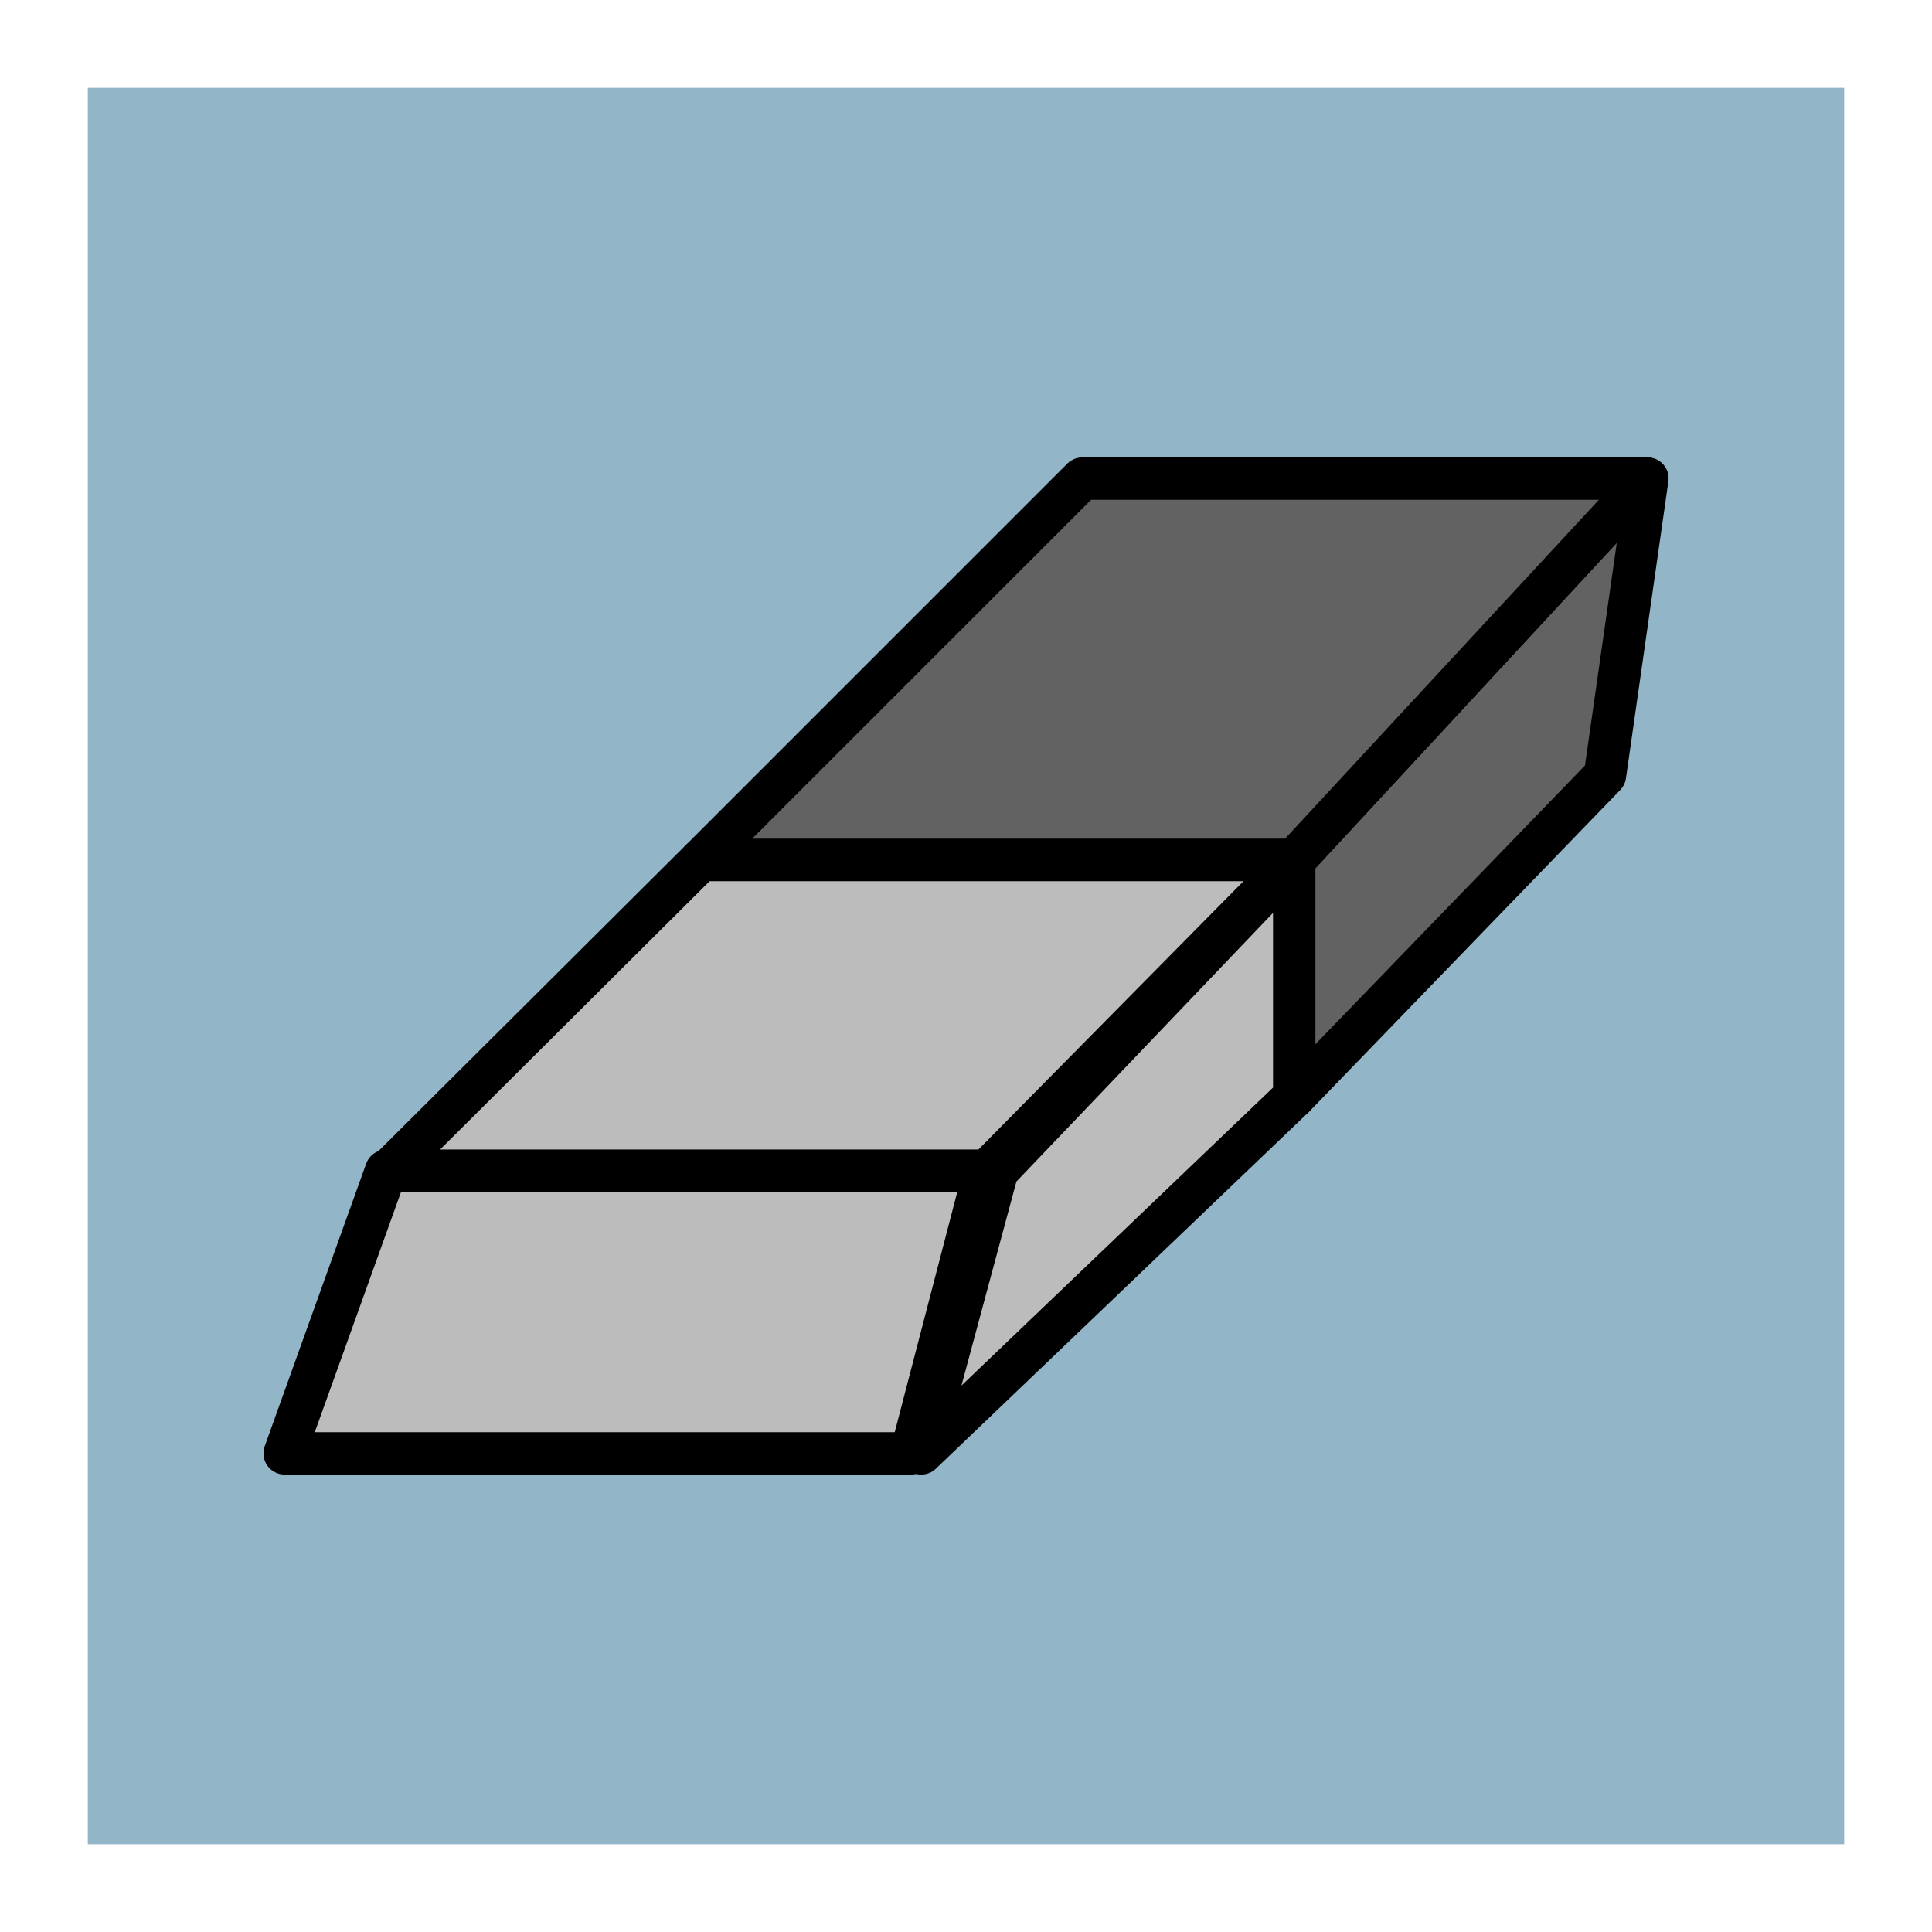
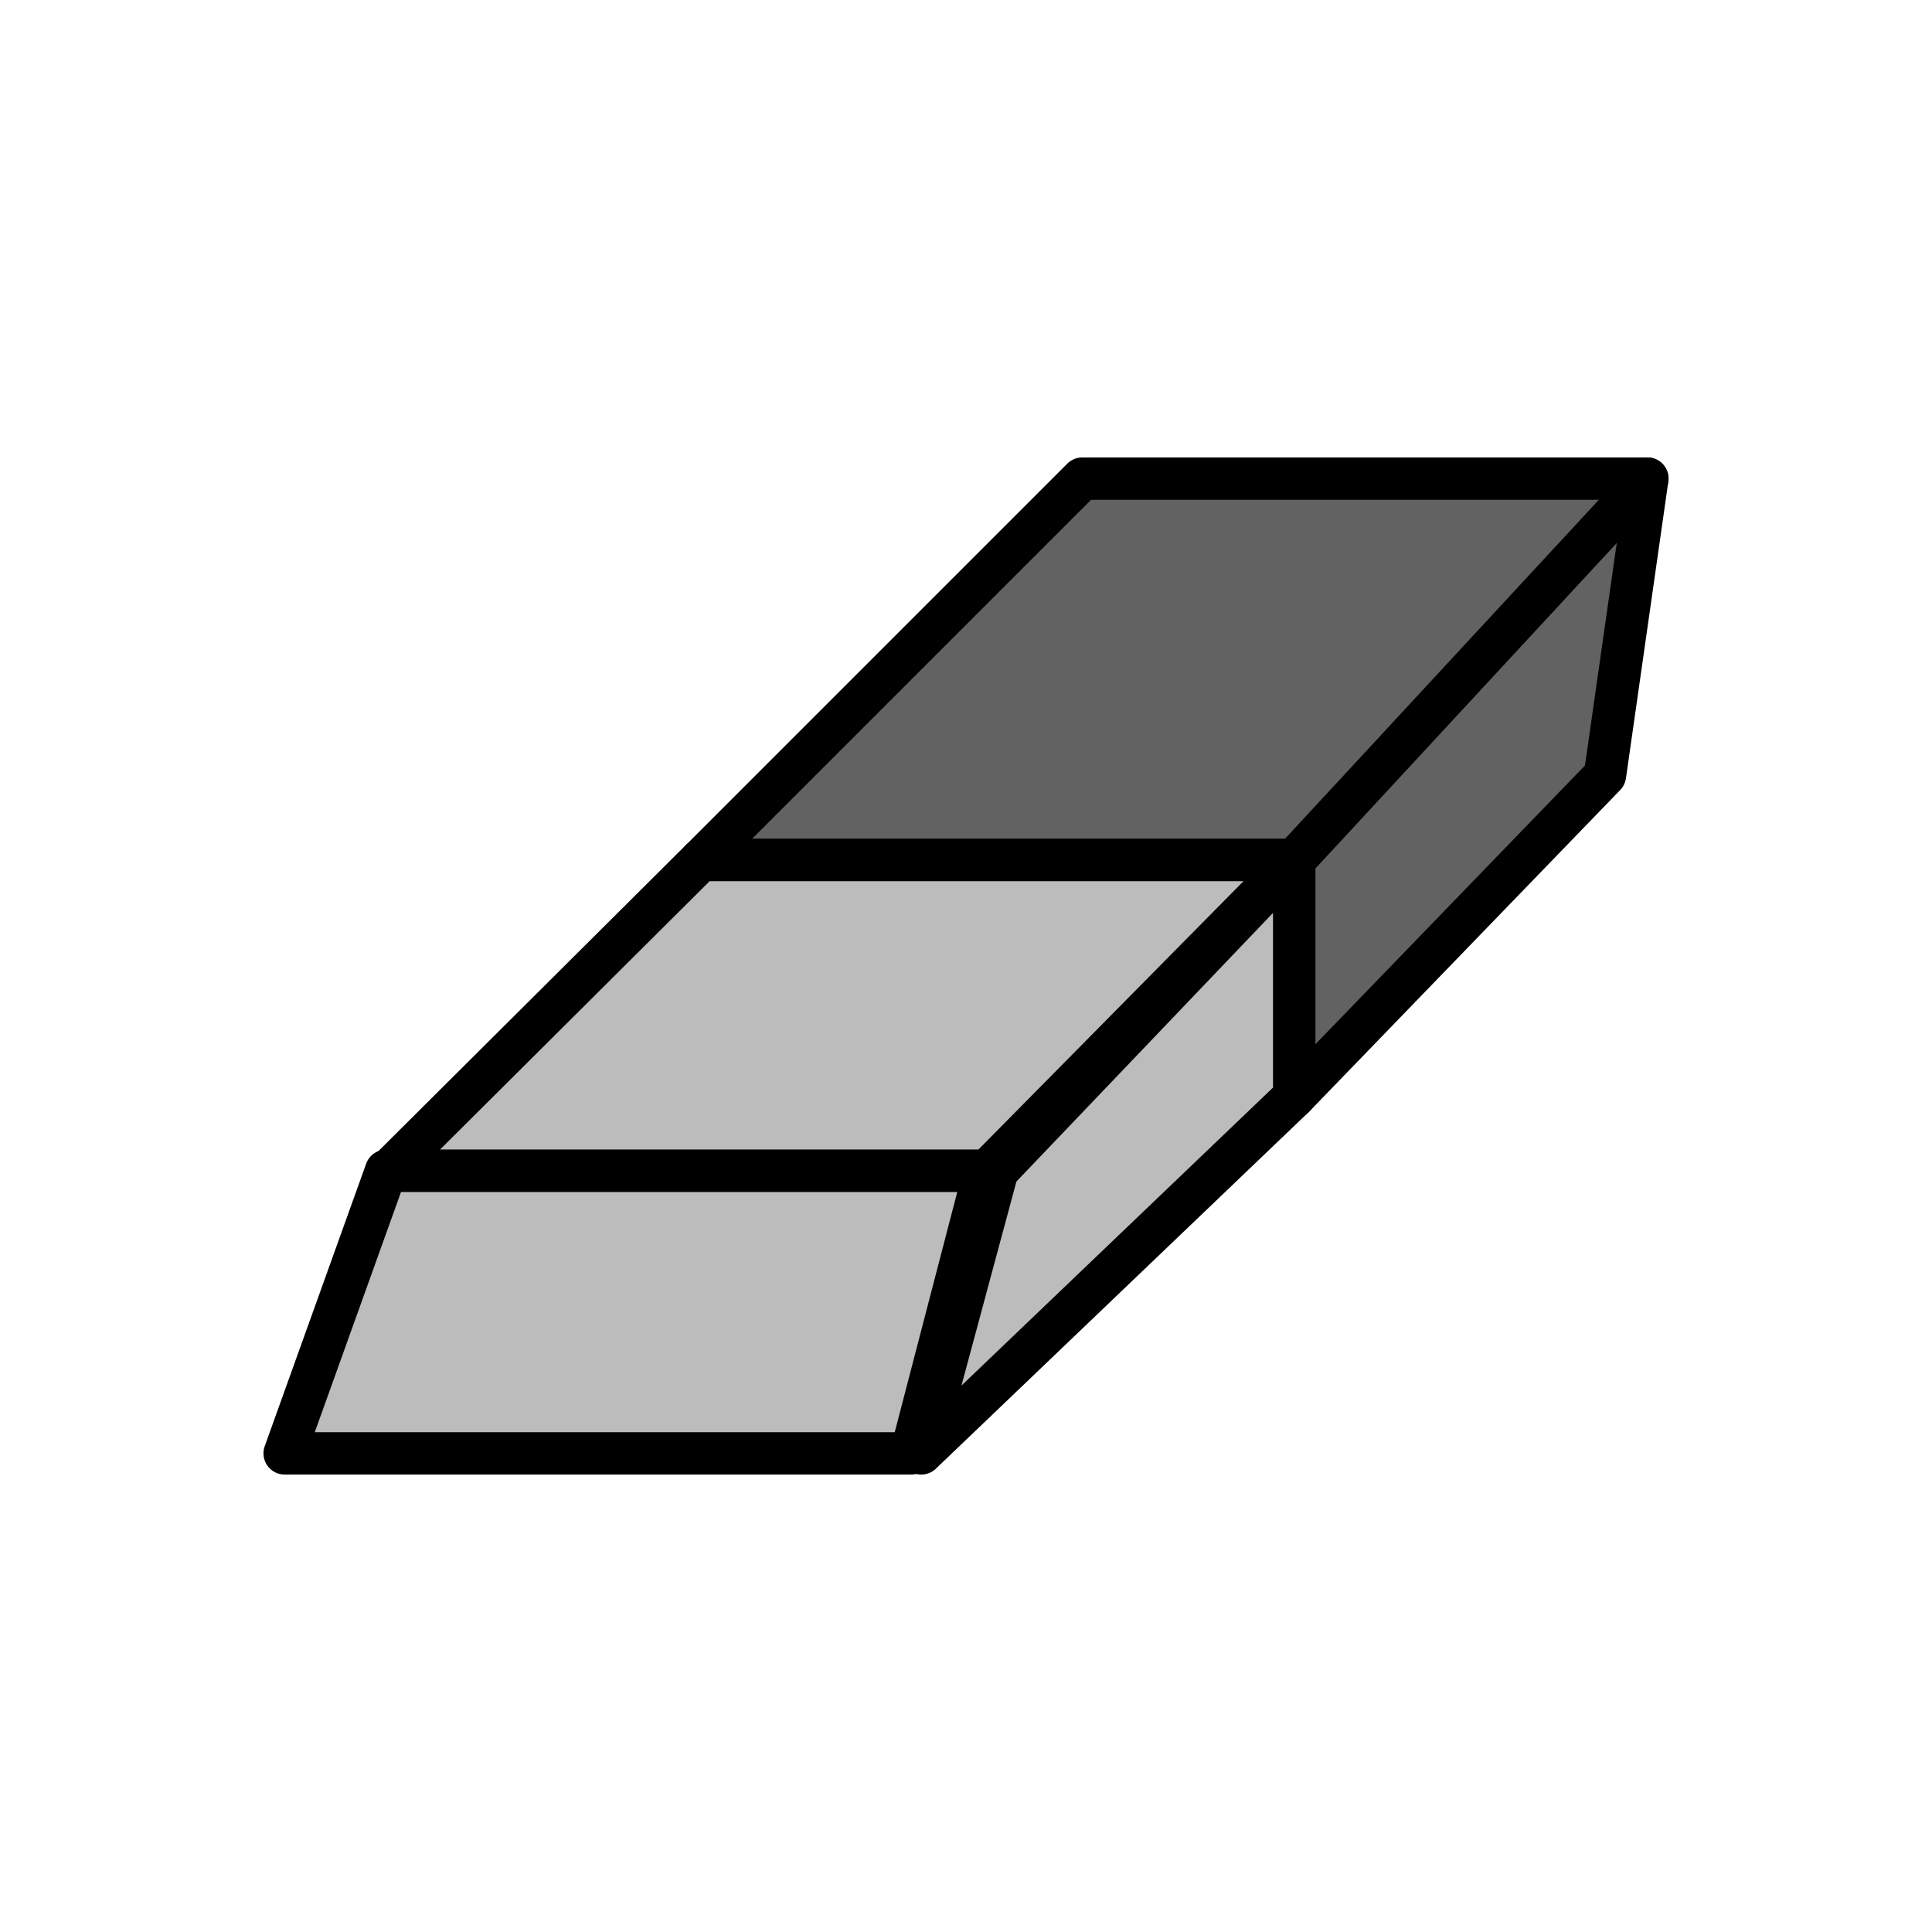
<svg xmlns="http://www.w3.org/2000/svg" id="svg2" height="55" width="55" version="1.0">
  <defs id="defs5" />
- 
- 
- 
- 
- 
- `  <rect y="2.5" x="2.5" height="50" width="50" id="rect4703" style="fill:#92b5c8;fill-opacity:1;stroke:none;stroke-width:1.5;stroke-linecap:round;stroke-linejoin:round;stroke-miterlimit:4;stroke-dasharray:none;stroke-opacity:1" />
  <g transform="matrix(0.88889,0,0,0.88889,5.27775,3.055524)" id="g4354">
    <path d="m 35.51,31.685 0,-7.578 11.311,-12.216 -1.357,9.501 -9.954,10.293 z" id="path2394" style="fill:#626262;fill-opacity:1;stroke:#000000;stroke-width:1.357;stroke-linecap:butt;stroke-linejoin:round;stroke-dasharray:none;stroke-opacity:1" />
    <path d="m 16.508,24.107 12.216,-12.216 18.097,0 -11.311,12.216 -19.002,0 z" id="path2390" style="fill:#626262;fill-opacity:1;stroke:#000000;stroke-width:1.357;stroke-linejoin:round;stroke-miterlimit:4;stroke-dasharray:none;stroke-opacity:1" />
    <path d="m 23.567,43.109 2.437,-9.049 9.507,-9.954 0,7.578 -11.944,11.424 z" id="path2392" style="fill:#bcbcbc;fill-opacity:1;stroke:#000000;stroke-width:1.357;stroke-linejoin:round;stroke-dasharray:none;stroke-opacity:1" />
    <path d="m 6.509,34.06 9.999,-9.954 19.002,0 -9.832,9.954 -19.17,0 z" id="path2388" style="fill:#bcbcbc;fill-opacity:1;stroke:#000000;stroke-width:1.357;stroke-linejoin:round;stroke-dasharray:none;stroke-opacity:1" />
    <path d="m 3.179,43.109 3.249,-9.049 19.17,0 -2.356,9.049 -20.063,0 z" id="path2384" style="fill:#bcbcbc;fill-opacity:1;stroke:#000000;stroke-width:1.357;stroke-linejoin:round;stroke-dasharray:none;stroke-opacity:1" />
  </g>
</svg>
